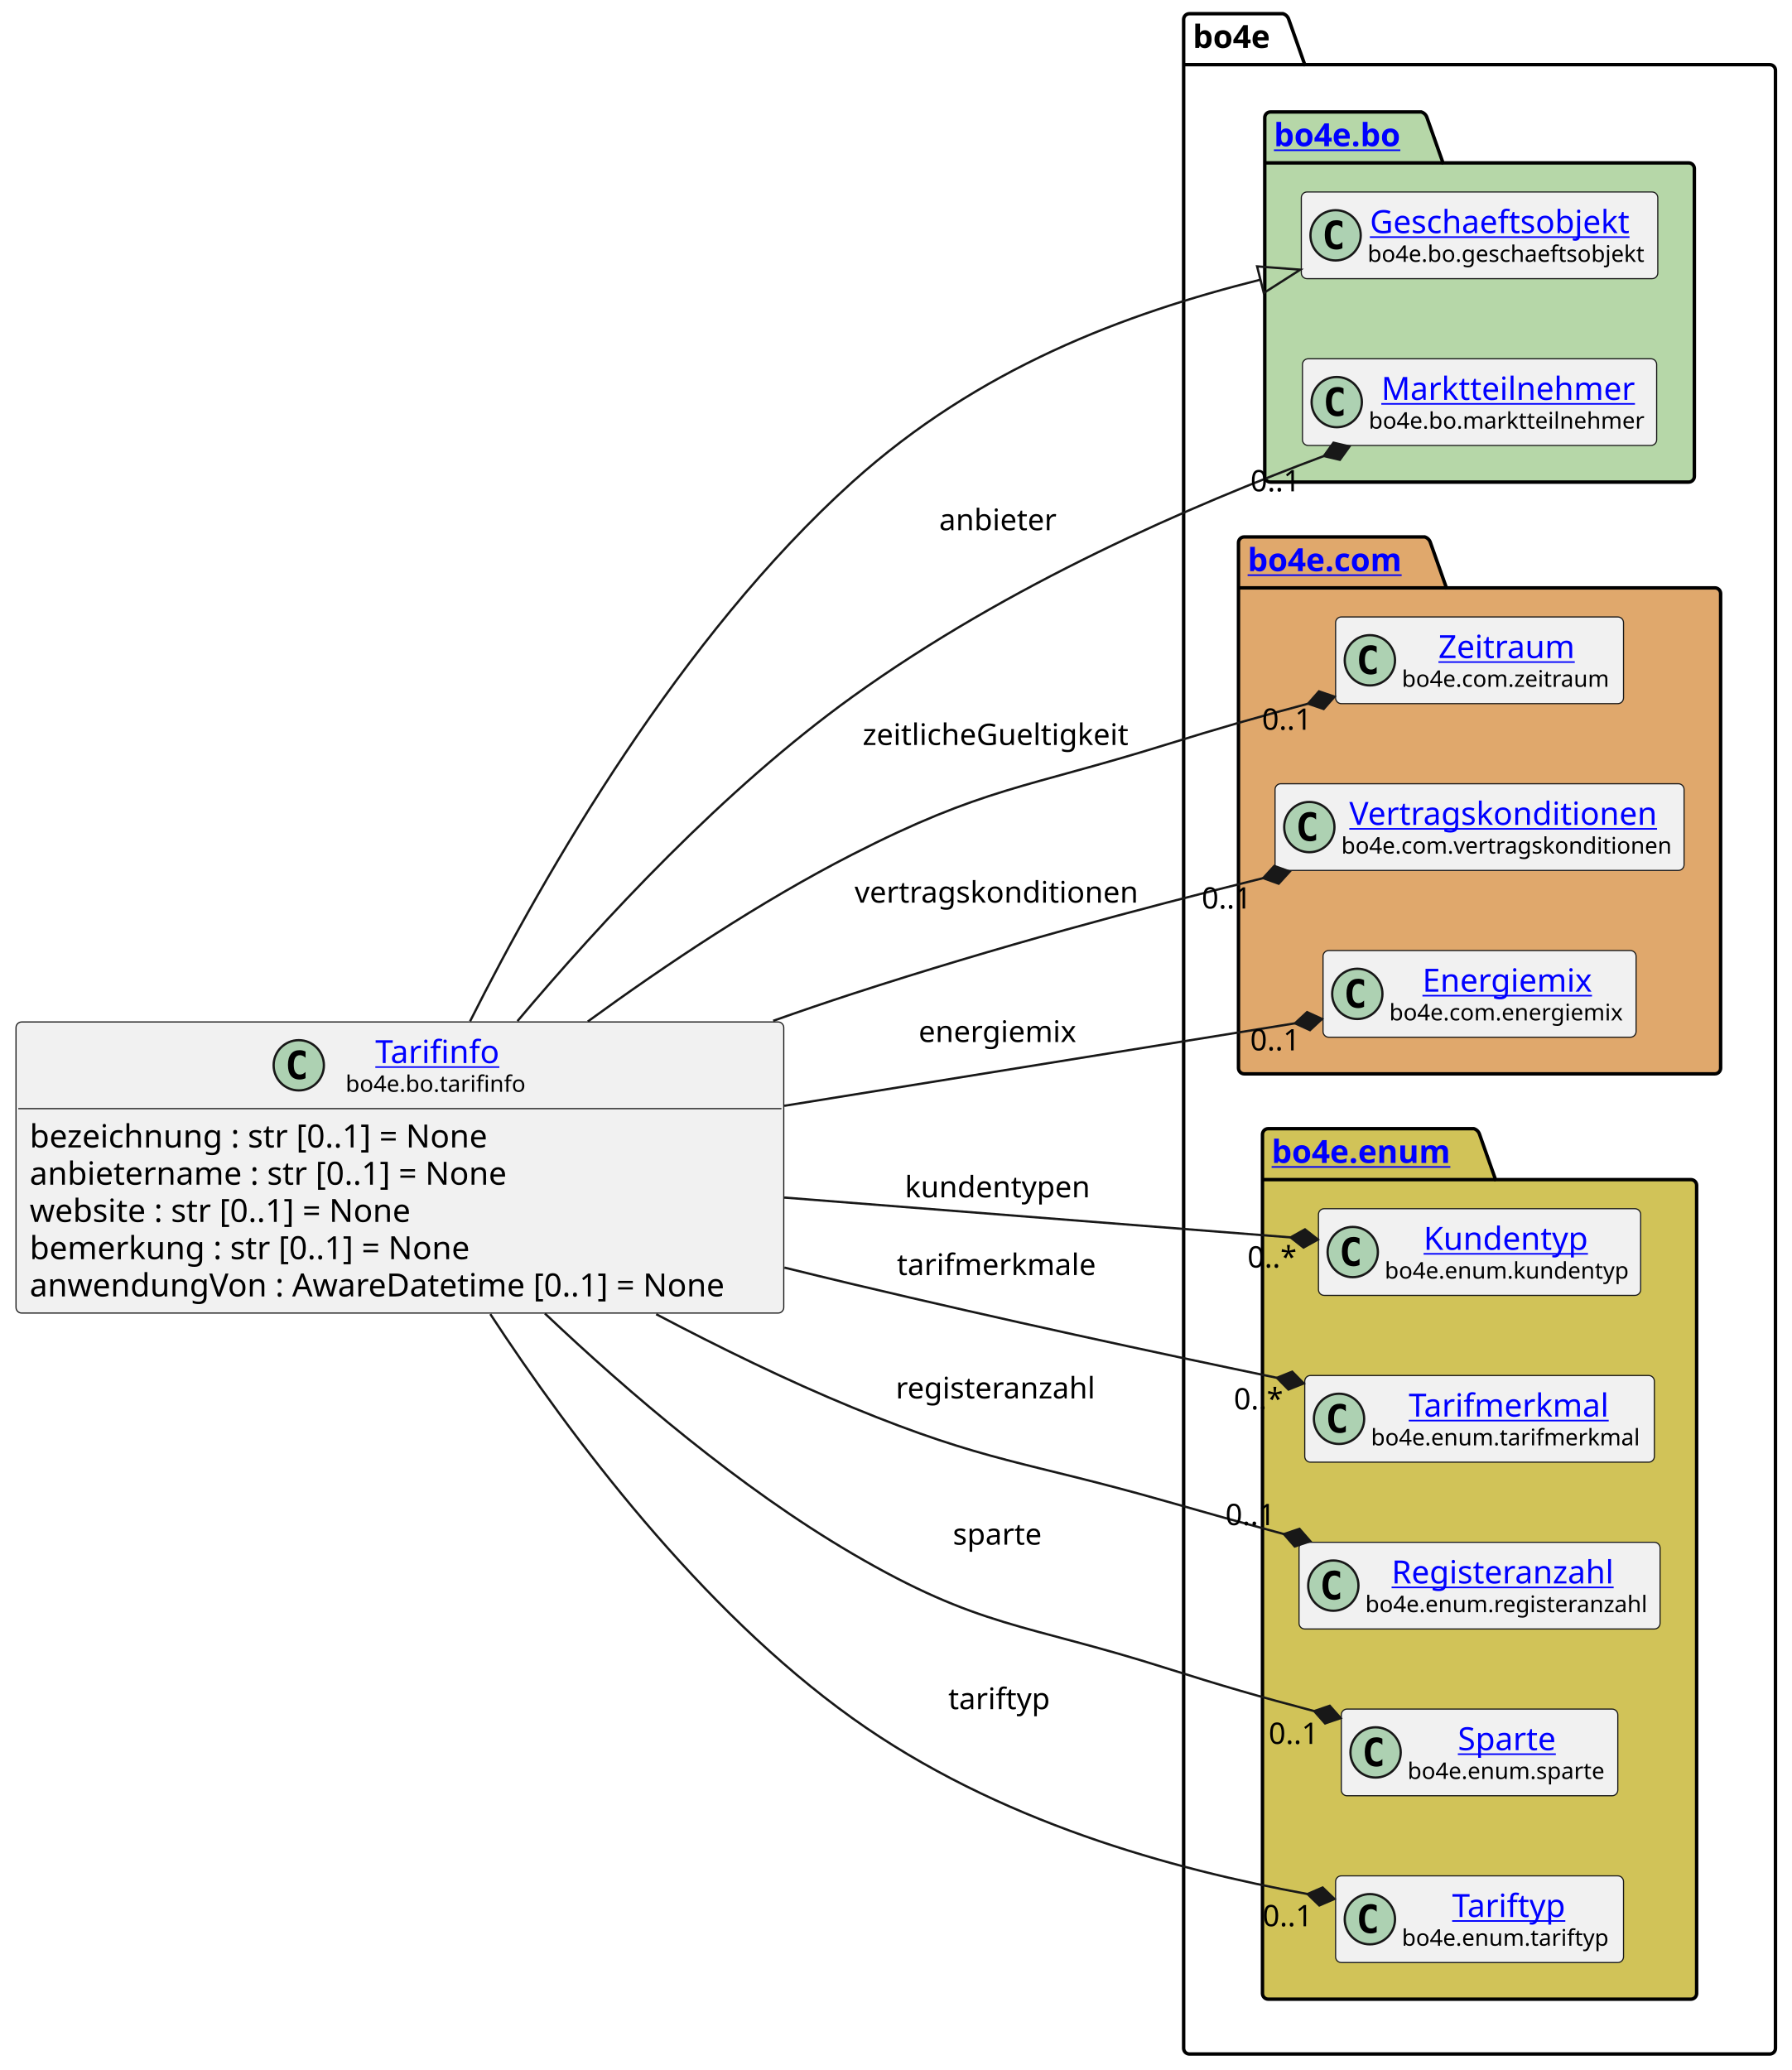
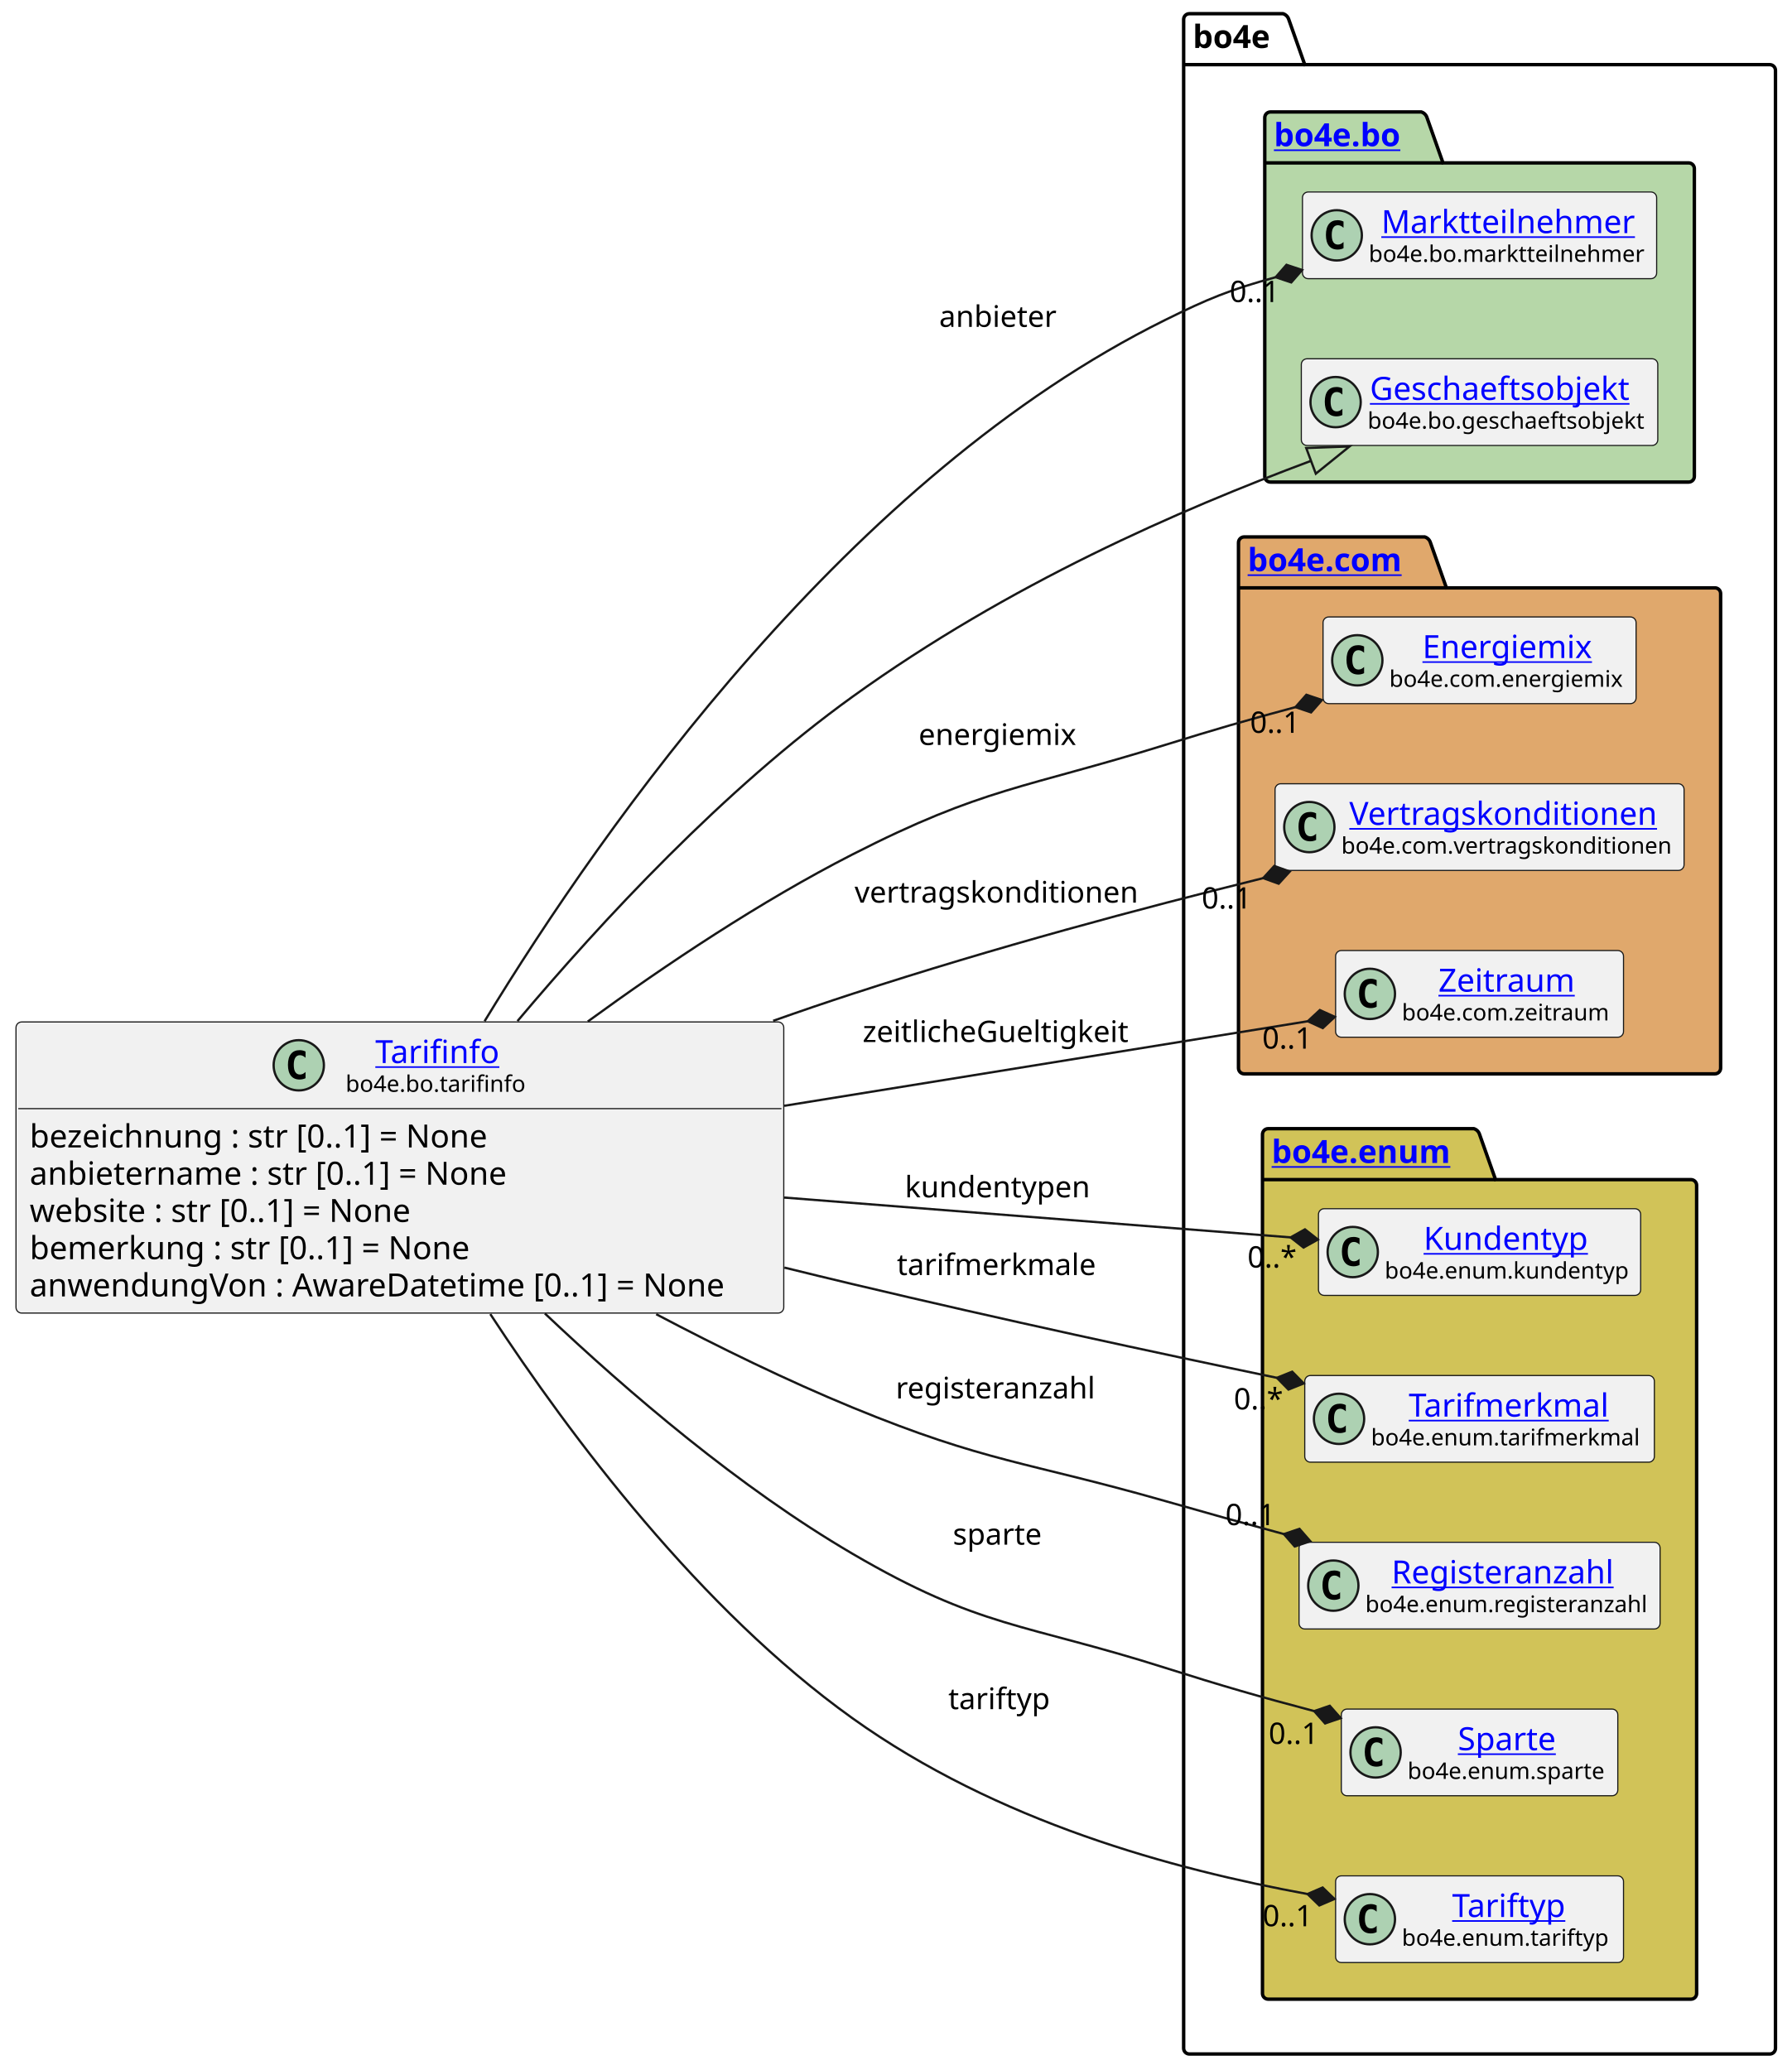
<svg xmlns="http://www.w3.org/2000/svg" xmlns:xlink="http://www.w3.org/1999/xlink" contentStyleType="text/css" height="906px" preserveAspectRatio="none" style="width:784px;height:906px;background:#FFFFFF;" version="1.1" viewBox="0 0 784 906" width="784px" zoomAndPan="magnify">
  <defs />
  <g>
    <g id="cluster_bo4e">
      <path d="M520.5,6 L561.5,6 A3.75,3.75 0 0 1 564,8.5 L571,28.297 L774.5,28.297 A2.5,2.5 0 0 1 777,30.797 L777,896.5 A2.5,2.5 0 0 1 774.5,899 L520.5,899 A2.5,2.5 0 0 1 518,896.5 L518,8.5 A2.5,2.5 0 0 1 520.5,6 " fill="none" style="stroke:#000000;stroke-width:1.5;" />
      <line style="stroke:#000000;stroke-width:1.5;" x1="518" x2="571" y1="28.297" y2="28.297" />
      <text fill="#000000" font-family="sans-serif" font-size="14" font-weight="bold" lengthAdjust="spacing" textLength="40" x="522" y="20.995">bo4e</text>
    </g>
    <g id="cluster_bo">
      <path d="M556,49 L622,49 A3.75,3.75 0 0 1 624.5,51.5 L631.5,71.297 L739,71.297 A2.5,2.5 0 0 1 741.5,73.797 L741.5,208.5 A2.5,2.5 0 0 1 739,211 L556,211 A2.5,2.5 0 0 1 553.5,208.5 L553.5,51.5 A2.5,2.5 0 0 1 556,49 " fill="#B6D7A8" style="stroke:#000000;stroke-width:1.5;" />
      <line style="stroke:#000000;stroke-width:1.5;" x1="553.5" x2="631.5" y1="71.297" y2="71.297" />
      <a href="https://bo4e.github.io/BO4E-python/latest/api/bo4e.bo.html" target="_top" title="https://bo4e.github.io/BO4E-python/latest/api/bo4e.bo.html" xlink:actuate="onRequest" xlink:href="https://bo4e.github.io/BO4E-python/latest/api/bo4e.bo.html" xlink:show="new" xlink:title="https://bo4e.github.io/BO4E-python/latest/api/bo4e.bo.html" xlink:type="simple">
        <text fill="#0000FF" font-family="sans-serif" font-size="14" font-weight="bold" lengthAdjust="spacing" text-decoration="underline" textLength="65" x="557.5" y="63.995">bo4e.bo</text>
      </a>
    </g>
    <g id="cluster_com">
      <path d="M544.5,235 L623.5,235 A3.75,3.75 0 0 1 626,237.5 L633,257.297 L750.5,257.297 A2.5,2.5 0 0 1 753,259.797 L753,467.5 A2.5,2.5 0 0 1 750.5,470 L544.5,470 A2.5,2.5 0 0 1 542,467.5 L542,237.5 A2.5,2.5 0 0 1 544.5,235 " fill="#E0A86C" style="stroke:#000000;stroke-width:1.5;" />
      <line style="stroke:#000000;stroke-width:1.5;" x1="542" x2="633" y1="257.297" y2="257.297" />
      <a href="https://bo4e.github.io/BO4E-python/latest/api/bo4e.com.html" target="_top" title="https://bo4e.github.io/BO4E-python/latest/api/bo4e.com.html" xlink:actuate="onRequest" xlink:href="https://bo4e.github.io/BO4E-python/latest/api/bo4e.com.html" xlink:show="new" xlink:title="https://bo4e.github.io/BO4E-python/latest/api/bo4e.com.html" xlink:type="simple">
        <text fill="#0000FF" font-family="sans-serif" font-size="14" font-weight="bold" lengthAdjust="spacing" text-decoration="underline" textLength="78" x="546" y="249.995">bo4e.com</text>
      </a>
    </g>
    <g id="cluster_enum">
      <path d="M555,494 L645,494 A3.75,3.75 0 0 1 647.5,496.5 L654.5,516.297 L740,516.297 A2.5,2.5 0 0 1 742.5,518.797 L742.5,872.5 A2.5,2.5 0 0 1 740,875 L555,875 A2.5,2.5 0 0 1 552.5,872.5 L552.5,496.5 A2.5,2.5 0 0 1 555,494 " fill="#D1C358" style="stroke:#000000;stroke-width:1.5;" />
      <line style="stroke:#000000;stroke-width:1.5;" x1="552.5" x2="654.5" y1="516.297" y2="516.297" />
      <a href="https://bo4e.github.io/BO4E-python/latest/api/bo4e.enum.html" target="_top" title="https://bo4e.github.io/BO4E-python/latest/api/bo4e.enum.html" xlink:actuate="onRequest" xlink:href="https://bo4e.github.io/BO4E-python/latest/api/bo4e.enum.html" xlink:show="new" xlink:title="https://bo4e.github.io/BO4E-python/latest/api/bo4e.enum.html" xlink:type="simple">
        <text fill="#0000FF" font-family="sans-serif" font-size="14" font-weight="bold" lengthAdjust="spacing" text-decoration="underline" textLength="89" x="556.5" y="508.995">bo4e.enum</text>
      </a>
    </g>
+     <g id="elem_Marktteilnehmer">
+       <rect codeLine="12" fill="#F1F1F1" height="37.938" id="Marktteilnehmer" rx="2.5" ry="2.5" style="stroke:#181818;stroke-width:0.5;" width="155" x="570" y="84.03" />
+       <ellipse cx="585" cy="102.999" fill="#ADD1B2" rx="11" ry="11" style="stroke:#181818;stroke-width:1.0;" />
+       <path d="M587.969,108.639 Q587.391,108.936 586.75,109.077 Q586.109,109.233 585.406,109.233 Q582.906,109.233 581.578,107.593 Q580.266,105.936 580.266,102.811 Q580.266,99.686 581.578,98.03 Q582.906,96.374 585.406,96.374 Q586.109,96.374 586.75,96.53 Q587.406,96.686 587.969,96.983 L587.969,99.702 Q587.344,99.124 586.75,98.858 Q586.156,98.577 585.531,98.577 Q584.188,98.577 583.5,99.655 Q582.812,100.718 582.812,102.811 Q582.812,104.905 583.5,105.983 Q584.188,107.046 585.531,107.046 Q586.156,107.046 586.75,106.78 Q587.344,106.499 587.969,105.921 L587.969,108.639 Z " fill="#000000" />
+       <a href="https://bo4e.github.io/BO4E-python/latest/api/bo4e.bo.html#bo4e.bo.marktteilnehmer.Marktteilnehmer" target="_top" title="https://bo4e.github.io/BO4E-python/latest/api/bo4e.bo.html#bo4e.bo.marktteilnehmer.Marktteilnehmer" xlink:actuate="onRequest" xlink:href="https://bo4e.github.io/BO4E-python/latest/api/bo4e.bo.html#bo4e.bo.marktteilnehmer.Marktteilnehmer" xlink:show="new" xlink:title="https://bo4e.github.io/BO4E-python/latest/api/bo4e.bo.html#bo4e.bo.marktteilnehmer.Marktteilnehmer" xlink:type="simple">
+         <text fill="#0000FF" font-family="sans-serif" font-size="14" lengthAdjust="spacing" text-decoration="underline" textLength="112" x="604.5" y="102.025">Marktteilnehmer</text>
+       </a>
+       <text fill="#000000" font-family="sans-serif" font-size="10" lengthAdjust="spacing" textLength="123" x="599" y="114.609">bo4e.bo.marktteilnehmer</text>
+     </g>
    <g id="elem_Geschaeftsobjekt">
-       <rect codeLine="12" fill="#F1F1F1" height="37.938" id="Geschaeftsobjekt" rx="2.5" ry="2.5" style="stroke:#181818;stroke-width:0.5;" width="156" x="569.5" y="84.03" />
-       <ellipse cx="584.5" cy="102.999" fill="#ADD1B2" rx="11" ry="11" style="stroke:#181818;stroke-width:1.0;" />
-       <path d="M587.469,108.639 Q586.891,108.936 586.25,109.077 Q585.609,109.233 584.906,109.233 Q582.406,109.233 581.078,107.593 Q579.766,105.936 579.766,102.811 Q579.766,99.686 581.078,98.03 Q582.406,96.374 584.906,96.374 Q585.609,96.374 586.25,96.53 Q586.906,96.686 587.469,96.983 L587.469,99.702 Q586.844,99.124 586.25,98.858 Q585.656,98.577 585.031,98.577 Q583.688,98.577 583,99.655 Q582.312,100.718 582.312,102.811 Q582.312,104.905 583,105.983 Q583.688,107.046 585.031,107.046 Q585.656,107.046 586.25,106.78 Q586.844,106.499 587.469,105.921 L587.469,108.639 Z " fill="#000000" />
+       <rect codeLine="13" fill="#F1F1F1" height="37.938" id="Geschaeftsobjekt" rx="2.5" ry="2.5" style="stroke:#181818;stroke-width:0.5;" width="156" x="569.5" y="157.03" />
+       <ellipse cx="584.5" cy="175.999" fill="#ADD1B2" rx="11" ry="11" style="stroke:#181818;stroke-width:1.0;" />
+       <path d="M587.469,181.639 Q586.891,181.936 586.25,182.077 Q585.609,182.233 584.906,182.233 Q582.406,182.233 581.078,180.593 Q579.766,178.936 579.766,175.811 Q579.766,172.686 581.078,171.03 Q582.406,169.374 584.906,169.374 Q585.609,169.374 586.25,169.53 Q586.906,169.686 587.469,169.983 L587.469,172.702 Q586.844,172.124 586.25,171.858 Q585.656,171.577 585.031,171.577 Q583.688,171.577 583,172.655 Q582.312,173.718 582.312,175.811 Q582.312,177.905 583,178.983 Q583.688,180.046 585.031,180.046 Q585.656,180.046 586.25,179.78 Q586.844,179.499 587.469,178.921 L587.469,181.639 Z " fill="#000000" />
      <a href="https://bo4e.github.io/BO4E-python/latest/api/bo4e.bo.html#bo4e.bo.geschaeftsobjekt.Geschaeftsobjekt" target="_top" title="https://bo4e.github.io/BO4E-python/latest/api/bo4e.bo.html#bo4e.bo.geschaeftsobjekt.Geschaeftsobjekt" xlink:actuate="onRequest" xlink:href="https://bo4e.github.io/BO4E-python/latest/api/bo4e.bo.html#bo4e.bo.geschaeftsobjekt.Geschaeftsobjekt" xlink:show="new" xlink:title="https://bo4e.github.io/BO4E-python/latest/api/bo4e.bo.html#bo4e.bo.geschaeftsobjekt.Geschaeftsobjekt" xlink:type="simple">
-         <text fill="#0000FF" font-family="sans-serif" font-size="14" lengthAdjust="spacing" text-decoration="underline" textLength="122" x="599.5" y="102.025">Geschaeftsobjekt</text>
+         <text fill="#0000FF" font-family="sans-serif" font-size="14" lengthAdjust="spacing" text-decoration="underline" textLength="122" x="599.5" y="175.025">Geschaeftsobjekt</text>
      </a>
-       <text fill="#000000" font-family="sans-serif" font-size="10" lengthAdjust="spacing" textLength="124" x="598.5" y="114.609">bo4e.bo.geschaeftsobjekt</text>
+       <text fill="#000000" font-family="sans-serif" font-size="10" lengthAdjust="spacing" textLength="124" x="598.5" y="187.609">bo4e.bo.geschaeftsobjekt</text>
    </g>
-     <g id="elem_Marktteilnehmer">
-       <rect codeLine="13" fill="#F1F1F1" height="37.938" id="Marktteilnehmer" rx="2.5" ry="2.5" style="stroke:#181818;stroke-width:0.5;" width="155" x="570" y="157.03" />
-       <ellipse cx="585" cy="175.999" fill="#ADD1B2" rx="11" ry="11" style="stroke:#181818;stroke-width:1.0;" />
-       <path d="M587.969,181.639 Q587.391,181.936 586.75,182.077 Q586.109,182.233 585.406,182.233 Q582.906,182.233 581.578,180.593 Q580.266,178.936 580.266,175.811 Q580.266,172.686 581.578,171.03 Q582.906,169.374 585.406,169.374 Q586.109,169.374 586.75,169.53 Q587.406,169.686 587.969,169.983 L587.969,172.702 Q587.344,172.124 586.75,171.858 Q586.156,171.577 585.531,171.577 Q584.188,171.577 583.5,172.655 Q582.812,173.718 582.812,175.811 Q582.812,177.905 583.5,178.983 Q584.188,180.046 585.531,180.046 Q586.156,180.046 586.75,179.78 Q587.344,179.499 587.969,178.921 L587.969,181.639 Z " fill="#000000" />
-       <a href="https://bo4e.github.io/BO4E-python/latest/api/bo4e.bo.html#bo4e.bo.marktteilnehmer.Marktteilnehmer" target="_top" title="https://bo4e.github.io/BO4E-python/latest/api/bo4e.bo.html#bo4e.bo.marktteilnehmer.Marktteilnehmer" xlink:actuate="onRequest" xlink:href="https://bo4e.github.io/BO4E-python/latest/api/bo4e.bo.html#bo4e.bo.marktteilnehmer.Marktteilnehmer" xlink:show="new" xlink:title="https://bo4e.github.io/BO4E-python/latest/api/bo4e.bo.html#bo4e.bo.marktteilnehmer.Marktteilnehmer" xlink:type="simple">
-         <text fill="#0000FF" font-family="sans-serif" font-size="14" lengthAdjust="spacing" text-decoration="underline" textLength="112" x="604.5" y="175.025">Marktteilnehmer</text>
+     <g id="elem_Energiemix">
+       <rect codeLine="16" fill="#F1F1F1" height="37.938" id="Energiemix" rx="2.5" ry="2.5" style="stroke:#181818;stroke-width:0.5;" width="137" x="579" y="270.03" />
+       <ellipse cx="594" cy="288.999" fill="#ADD1B2" rx="11" ry="11" style="stroke:#181818;stroke-width:1.0;" />
+       <path d="M596.969,294.639 Q596.391,294.936 595.75,295.077 Q595.109,295.233 594.406,295.233 Q591.906,295.233 590.578,293.592 Q589.266,291.936 589.266,288.811 Q589.266,285.686 590.578,284.03 Q591.906,282.374 594.406,282.374 Q595.109,282.374 595.75,282.53 Q596.406,282.686 596.969,282.983 L596.969,285.702 Q596.344,285.124 595.75,284.858 Q595.156,284.577 594.531,284.577 Q593.188,284.577 592.5,285.655 Q591.812,286.717 591.812,288.811 Q591.812,290.905 592.5,291.983 Q593.188,293.046 594.531,293.046 Q595.156,293.046 595.75,292.78 Q596.344,292.499 596.969,291.921 L596.969,294.639 Z " fill="#000000" />
+       <a href="https://bo4e.github.io/BO4E-python/latest/api/bo4e.com.html#bo4e.com.energiemix.Energiemix" target="_top" title="https://bo4e.github.io/BO4E-python/latest/api/bo4e.com.html#bo4e.com.energiemix.Energiemix" xlink:actuate="onRequest" xlink:href="https://bo4e.github.io/BO4E-python/latest/api/bo4e.com.html#bo4e.com.energiemix.Energiemix" xlink:show="new" xlink:title="https://bo4e.github.io/BO4E-python/latest/api/bo4e.com.html#bo4e.com.energiemix.Energiemix" xlink:type="simple">
+         <text fill="#0000FF" font-family="sans-serif" font-size="14" lengthAdjust="spacing" text-decoration="underline" textLength="76" x="622.5" y="288.025">Energiemix</text>
      </a>
-       <text fill="#000000" font-family="sans-serif" font-size="10" lengthAdjust="spacing" textLength="123" x="599" y="187.609">bo4e.bo.marktteilnehmer</text>
-     </g>
-     <g id="elem_Zeitraum">
-       <rect codeLine="16" fill="#F1F1F1" height="37.938" id="Zeitraum" rx="2.5" ry="2.5" style="stroke:#181818;stroke-width:0.5;" width="126" x="584.5" y="270.03" />
-       <ellipse cx="599.5" cy="288.999" fill="#ADD1B2" rx="11" ry="11" style="stroke:#181818;stroke-width:1.0;" />
-       <path d="M602.469,294.639 Q601.891,294.936 601.25,295.077 Q600.609,295.233 599.906,295.233 Q597.406,295.233 596.078,293.592 Q594.766,291.936 594.766,288.811 Q594.766,285.686 596.078,284.03 Q597.406,282.374 599.906,282.374 Q600.609,282.374 601.25,282.53 Q601.906,282.686 602.469,282.983 L602.469,285.702 Q601.844,285.124 601.25,284.858 Q600.656,284.577 600.031,284.577 Q598.688,284.577 598,285.655 Q597.312,286.717 597.312,288.811 Q597.312,290.905 598,291.983 Q598.688,293.046 600.031,293.046 Q600.656,293.046 601.25,292.78 Q601.844,292.499 602.469,291.921 L602.469,294.639 Z " fill="#000000" />
-       <a href="https://bo4e.github.io/BO4E-python/latest/api/bo4e.com.html#bo4e.com.zeitraum.Zeitraum" target="_top" title="https://bo4e.github.io/BO4E-python/latest/api/bo4e.com.html#bo4e.com.zeitraum.Zeitraum" xlink:actuate="onRequest" xlink:href="https://bo4e.github.io/BO4E-python/latest/api/bo4e.com.html#bo4e.com.zeitraum.Zeitraum" xlink:show="new" xlink:title="https://bo4e.github.io/BO4E-python/latest/api/bo4e.com.html#bo4e.com.zeitraum.Zeitraum" xlink:type="simple">
-         <text fill="#0000FF" font-family="sans-serif" font-size="14" lengthAdjust="spacing" text-decoration="underline" textLength="62" x="629.5" y="288.025">Zeitraum</text>
-       </a>
-       <text fill="#000000" font-family="sans-serif" font-size="10" lengthAdjust="spacing" textLength="94" x="613.5" y="300.609">bo4e.com.zeitraum</text>
+       <text fill="#000000" font-family="sans-serif" font-size="10" lengthAdjust="spacing" textLength="105" x="608" y="300.609">bo4e.com.energiemix</text>
    </g>
    <g id="elem_Vertragskonditionen">
      <rect codeLine="17" fill="#F1F1F1" height="37.938" id="Vertragskonditionen" rx="2.5" ry="2.5" style="stroke:#181818;stroke-width:0.5;" width="179" x="558" y="343.03" />
      <ellipse cx="573" cy="361.999" fill="#ADD1B2" rx="11" ry="11" style="stroke:#181818;stroke-width:1.0;" />
      <path d="M575.969,367.639 Q575.391,367.936 574.75,368.077 Q574.109,368.233 573.406,368.233 Q570.906,368.233 569.578,366.592 Q568.266,364.936 568.266,361.811 Q568.266,358.686 569.578,357.03 Q570.906,355.374 573.406,355.374 Q574.109,355.374 574.75,355.53 Q575.406,355.686 575.969,355.983 L575.969,358.702 Q575.344,358.124 574.75,357.858 Q574.156,357.577 573.531,357.577 Q572.188,357.577 571.5,358.655 Q570.812,359.717 570.812,361.811 Q570.812,363.905 571.5,364.983 Q572.188,366.046 573.531,366.046 Q574.156,366.046 574.75,365.78 Q575.344,365.499 575.969,364.921 L575.969,367.639 Z " fill="#000000" />
      <a href="https://bo4e.github.io/BO4E-python/latest/api/bo4e.com.html#bo4e.com.vertragskonditionen.Vertragskonditionen" target="_top" title="https://bo4e.github.io/BO4E-python/latest/api/bo4e.com.html#bo4e.com.vertragskonditionen.Vertragskonditionen" xlink:actuate="onRequest" xlink:href="https://bo4e.github.io/BO4E-python/latest/api/bo4e.com.html#bo4e.com.vertragskonditionen.Vertragskonditionen" xlink:show="new" xlink:title="https://bo4e.github.io/BO4E-python/latest/api/bo4e.com.html#bo4e.com.vertragskonditionen.Vertragskonditionen" xlink:type="simple">
        <text fill="#0000FF" font-family="sans-serif" font-size="14" lengthAdjust="spacing" text-decoration="underline" textLength="140" x="590.5" y="361.025">Vertragskonditionen</text>
      </a>
      <text fill="#000000" font-family="sans-serif" font-size="10" lengthAdjust="spacing" textLength="147" x="587" y="373.609">bo4e.com.vertragskonditionen</text>
    </g>
-     <g id="elem_Energiemix">
-       <rect codeLine="18" fill="#F1F1F1" height="37.938" id="Energiemix" rx="2.5" ry="2.5" style="stroke:#181818;stroke-width:0.5;" width="137" x="579" y="416.03" />
-       <ellipse cx="594" cy="434.999" fill="#ADD1B2" rx="11" ry="11" style="stroke:#181818;stroke-width:1.0;" />
-       <path d="M596.969,440.639 Q596.391,440.936 595.75,441.077 Q595.109,441.233 594.406,441.233 Q591.906,441.233 590.578,439.592 Q589.266,437.936 589.266,434.811 Q589.266,431.686 590.578,430.03 Q591.906,428.374 594.406,428.374 Q595.109,428.374 595.75,428.53 Q596.406,428.686 596.969,428.983 L596.969,431.702 Q596.344,431.124 595.75,430.858 Q595.156,430.577 594.531,430.577 Q593.188,430.577 592.5,431.655 Q591.812,432.717 591.812,434.811 Q591.812,436.905 592.5,437.983 Q593.188,439.046 594.531,439.046 Q595.156,439.046 595.75,438.78 Q596.344,438.499 596.969,437.921 L596.969,440.639 Z " fill="#000000" />
-       <a href="https://bo4e.github.io/BO4E-python/latest/api/bo4e.com.html#bo4e.com.energiemix.Energiemix" target="_top" title="https://bo4e.github.io/BO4E-python/latest/api/bo4e.com.html#bo4e.com.energiemix.Energiemix" xlink:actuate="onRequest" xlink:href="https://bo4e.github.io/BO4E-python/latest/api/bo4e.com.html#bo4e.com.energiemix.Energiemix" xlink:show="new" xlink:title="https://bo4e.github.io/BO4E-python/latest/api/bo4e.com.html#bo4e.com.energiemix.Energiemix" xlink:type="simple">
-         <text fill="#0000FF" font-family="sans-serif" font-size="14" lengthAdjust="spacing" text-decoration="underline" textLength="76" x="622.5" y="434.025">Energiemix</text>
+     <g id="elem_Zeitraum">
+       <rect codeLine="18" fill="#F1F1F1" height="37.938" id="Zeitraum" rx="2.5" ry="2.5" style="stroke:#181818;stroke-width:0.5;" width="126" x="584.5" y="416.03" />
+       <ellipse cx="599.5" cy="434.999" fill="#ADD1B2" rx="11" ry="11" style="stroke:#181818;stroke-width:1.0;" />
+       <path d="M602.469,440.639 Q601.891,440.936 601.25,441.077 Q600.609,441.233 599.906,441.233 Q597.406,441.233 596.078,439.592 Q594.766,437.936 594.766,434.811 Q594.766,431.686 596.078,430.03 Q597.406,428.374 599.906,428.374 Q600.609,428.374 601.25,428.53 Q601.906,428.686 602.469,428.983 L602.469,431.702 Q601.844,431.124 601.25,430.858 Q600.656,430.577 600.031,430.577 Q598.688,430.577 598,431.655 Q597.312,432.717 597.312,434.811 Q597.312,436.905 598,437.983 Q598.688,439.046 600.031,439.046 Q600.656,439.046 601.25,438.78 Q601.844,438.499 602.469,437.921 L602.469,440.639 Z " fill="#000000" />
+       <a href="https://bo4e.github.io/BO4E-python/latest/api/bo4e.com.html#bo4e.com.zeitraum.Zeitraum" target="_top" title="https://bo4e.github.io/BO4E-python/latest/api/bo4e.com.html#bo4e.com.zeitraum.Zeitraum" xlink:actuate="onRequest" xlink:href="https://bo4e.github.io/BO4E-python/latest/api/bo4e.com.html#bo4e.com.zeitraum.Zeitraum" xlink:show="new" xlink:title="https://bo4e.github.io/BO4E-python/latest/api/bo4e.com.html#bo4e.com.zeitraum.Zeitraum" xlink:type="simple">
+         <text fill="#0000FF" font-family="sans-serif" font-size="14" lengthAdjust="spacing" text-decoration="underline" textLength="62" x="629.5" y="434.025">Zeitraum</text>
      </a>
-       <text fill="#000000" font-family="sans-serif" font-size="10" lengthAdjust="spacing" textLength="105" x="608" y="446.609">bo4e.com.energiemix</text>
+       <text fill="#000000" font-family="sans-serif" font-size="10" lengthAdjust="spacing" textLength="94" x="613.5" y="446.609">bo4e.com.zeitraum</text>
    </g>
    <g id="elem_Kundentyp">
      <rect codeLine="21" fill="#F1F1F1" height="37.938" id="Kundentyp" rx="2.5" ry="2.5" style="stroke:#181818;stroke-width:0.5;" width="141" x="577" y="529.03" />
      <ellipse cx="592" cy="547.999" fill="#ADD1B2" rx="11" ry="11" style="stroke:#181818;stroke-width:1.0;" />
      <path d="M594.969,553.639 Q594.391,553.936 593.75,554.077 Q593.109,554.233 592.406,554.233 Q589.906,554.233 588.578,552.592 Q587.266,550.936 587.266,547.811 Q587.266,544.686 588.578,543.03 Q589.906,541.374 592.406,541.374 Q593.109,541.374 593.75,541.53 Q594.406,541.686 594.969,541.983 L594.969,544.702 Q594.344,544.124 593.75,543.858 Q593.156,543.577 592.531,543.577 Q591.188,543.577 590.5,544.655 Q589.812,545.717 589.812,547.811 Q589.812,549.905 590.5,550.983 Q591.188,552.046 592.531,552.046 Q593.156,552.046 593.75,551.78 Q594.344,551.499 594.969,550.921 L594.969,553.639 Z " fill="#000000" />
      <a href="https://bo4e.github.io/BO4E-python/latest/api/bo4e.enum.html#bo4e.enum.kundentyp.Kundentyp" target="_top" title="https://bo4e.github.io/BO4E-python/latest/api/bo4e.enum.html#bo4e.enum.kundentyp.Kundentyp" xlink:actuate="onRequest" xlink:href="https://bo4e.github.io/BO4E-python/latest/api/bo4e.enum.html#bo4e.enum.kundentyp.Kundentyp" xlink:show="new" xlink:title="https://bo4e.github.io/BO4E-python/latest/api/bo4e.enum.html#bo4e.enum.kundentyp.Kundentyp" xlink:type="simple">
        <text fill="#0000FF" font-family="sans-serif" font-size="14" lengthAdjust="spacing" text-decoration="underline" textLength="75" x="623" y="547.025">Kundentyp</text>
      </a>
      <text fill="#000000" font-family="sans-serif" font-size="10" lengthAdjust="spacing" textLength="109" x="606" y="559.609">bo4e.enum.kundentyp</text>
    </g>
    <g id="elem_Tarifmerkmal">
      <rect codeLine="22" fill="#F1F1F1" height="37.938" id="Tarifmerkmal" rx="2.5" ry="2.5" style="stroke:#181818;stroke-width:0.5;" width="153" x="571" y="602.03" />
      <ellipse cx="586" cy="620.999" fill="#ADD1B2" rx="11" ry="11" style="stroke:#181818;stroke-width:1.0;" />
      <path d="M588.969,626.639 Q588.391,626.936 587.75,627.077 Q587.109,627.233 586.406,627.233 Q583.906,627.233 582.578,625.592 Q581.266,623.936 581.266,620.811 Q581.266,617.686 582.578,616.03 Q583.906,614.374 586.406,614.374 Q587.109,614.374 587.75,614.53 Q588.406,614.686 588.969,614.983 L588.969,617.702 Q588.344,617.124 587.75,616.858 Q587.156,616.577 586.531,616.577 Q585.188,616.577 584.5,617.655 Q583.812,618.717 583.812,620.811 Q583.812,622.905 584.5,623.983 Q585.188,625.046 586.531,625.046 Q587.156,625.046 587.75,624.78 Q588.344,624.499 588.969,623.921 L588.969,626.639 Z " fill="#000000" />
      <a href="https://bo4e.github.io/BO4E-python/latest/api/bo4e.enum.html#bo4e.enum.tarifmerkmal.Tarifmerkmal" target="_top" title="https://bo4e.github.io/BO4E-python/latest/api/bo4e.enum.html#bo4e.enum.tarifmerkmal.Tarifmerkmal" xlink:actuate="onRequest" xlink:href="https://bo4e.github.io/BO4E-python/latest/api/bo4e.enum.html#bo4e.enum.tarifmerkmal.Tarifmerkmal" xlink:show="new" xlink:title="https://bo4e.github.io/BO4E-python/latest/api/bo4e.enum.html#bo4e.enum.tarifmerkmal.Tarifmerkmal" xlink:type="simple">
        <text fill="#0000FF" font-family="sans-serif" font-size="14" lengthAdjust="spacing" text-decoration="underline" textLength="88" x="616.5" y="620.025">Tarifmerkmal</text>
      </a>
      <text fill="#000000" font-family="sans-serif" font-size="10" lengthAdjust="spacing" textLength="121" x="600" y="632.609">bo4e.enum.tarifmerkmal</text>
    </g>
    <g id="elem_Registeranzahl">
      <rect codeLine="23" fill="#F1F1F1" height="37.938" id="Registeranzahl" rx="2.5" ry="2.5" style="stroke:#181818;stroke-width:0.5;" width="158" x="568.5" y="675.03" />
      <ellipse cx="583.5" cy="693.999" fill="#ADD1B2" rx="11" ry="11" style="stroke:#181818;stroke-width:1.0;" />
      <path d="M586.469,699.639 Q585.891,699.936 585.25,700.077 Q584.609,700.233 583.906,700.233 Q581.406,700.233 580.078,698.592 Q578.766,696.936 578.766,693.811 Q578.766,690.686 580.078,689.03 Q581.406,687.374 583.906,687.374 Q584.609,687.374 585.25,687.53 Q585.906,687.686 586.469,687.983 L586.469,690.702 Q585.844,690.124 585.25,689.858 Q584.656,689.577 584.031,689.577 Q582.688,689.577 582,690.655 Q581.312,691.717 581.312,693.811 Q581.312,695.905 582,696.983 Q582.688,698.046 584.031,698.046 Q584.656,698.046 585.25,697.78 Q585.844,697.499 586.469,696.921 L586.469,699.639 Z " fill="#000000" />
      <a href="https://bo4e.github.io/BO4E-python/latest/api/bo4e.enum.html#bo4e.enum.registeranzahl.Registeranzahl" target="_top" title="https://bo4e.github.io/BO4E-python/latest/api/bo4e.enum.html#bo4e.enum.registeranzahl.Registeranzahl" xlink:actuate="onRequest" xlink:href="https://bo4e.github.io/BO4E-python/latest/api/bo4e.enum.html#bo4e.enum.registeranzahl.Registeranzahl" xlink:show="new" xlink:title="https://bo4e.github.io/BO4E-python/latest/api/bo4e.enum.html#bo4e.enum.registeranzahl.Registeranzahl" xlink:type="simple">
        <text fill="#0000FF" font-family="sans-serif" font-size="14" lengthAdjust="spacing" text-decoration="underline" textLength="103" x="609" y="693.025">Registeranzahl</text>
      </a>
      <text fill="#000000" font-family="sans-serif" font-size="10" lengthAdjust="spacing" textLength="126" x="597.5" y="705.609">bo4e.enum.registeranzahl</text>
    </g>
    <g id="elem_Sparte">
      <rect codeLine="24" fill="#F1F1F1" height="37.938" id="Sparte" rx="2.5" ry="2.5" style="stroke:#181818;stroke-width:0.5;" width="121" x="587" y="748.03" />
      <ellipse cx="602" cy="766.999" fill="#ADD1B2" rx="11" ry="11" style="stroke:#181818;stroke-width:1.0;" />
      <path d="M604.969,772.639 Q604.391,772.936 603.75,773.077 Q603.109,773.233 602.406,773.233 Q599.906,773.233 598.578,771.592 Q597.266,769.936 597.266,766.811 Q597.266,763.686 598.578,762.03 Q599.906,760.374 602.406,760.374 Q603.109,760.374 603.75,760.53 Q604.406,760.686 604.969,760.983 L604.969,763.702 Q604.344,763.124 603.75,762.858 Q603.156,762.577 602.531,762.577 Q601.188,762.577 600.5,763.655 Q599.812,764.717 599.812,766.811 Q599.812,768.905 600.5,769.983 Q601.188,771.046 602.531,771.046 Q603.156,771.046 603.75,770.78 Q604.344,770.499 604.969,769.921 L604.969,772.639 Z " fill="#000000" />
      <a href="https://bo4e.github.io/BO4E-python/latest/api/bo4e.enum.html#bo4e.enum.sparte.Sparte" target="_top" title="https://bo4e.github.io/BO4E-python/latest/api/bo4e.enum.html#bo4e.enum.sparte.Sparte" xlink:actuate="onRequest" xlink:href="https://bo4e.github.io/BO4E-python/latest/api/bo4e.enum.html#bo4e.enum.sparte.Sparte" xlink:show="new" xlink:title="https://bo4e.github.io/BO4E-python/latest/api/bo4e.enum.html#bo4e.enum.sparte.Sparte" xlink:type="simple">
        <text fill="#0000FF" font-family="sans-serif" font-size="14" lengthAdjust="spacing" text-decoration="underline" textLength="45" x="638" y="766.025">Sparte</text>
      </a>
      <text fill="#000000" font-family="sans-serif" font-size="10" lengthAdjust="spacing" textLength="89" x="616" y="778.609">bo4e.enum.sparte</text>
    </g>
    <g id="elem_Tariftyp">
      <rect codeLine="25" fill="#F1F1F1" height="37.938" id="Tariftyp" rx="2.5" ry="2.5" style="stroke:#181818;stroke-width:0.5;" width="126" x="584.5" y="821.03" />
      <ellipse cx="599.5" cy="839.999" fill="#ADD1B2" rx="11" ry="11" style="stroke:#181818;stroke-width:1.0;" />
      <path d="M602.469,845.639 Q601.891,845.936 601.25,846.077 Q600.609,846.233 599.906,846.233 Q597.406,846.233 596.078,844.592 Q594.766,842.936 594.766,839.811 Q594.766,836.686 596.078,835.03 Q597.406,833.374 599.906,833.374 Q600.609,833.374 601.25,833.53 Q601.906,833.686 602.469,833.983 L602.469,836.702 Q601.844,836.124 601.25,835.858 Q600.656,835.577 600.031,835.577 Q598.688,835.577 598,836.655 Q597.312,837.717 597.312,839.811 Q597.312,841.905 598,842.983 Q598.688,844.046 600.031,844.046 Q600.656,844.046 601.25,843.78 Q601.844,843.499 602.469,842.921 L602.469,845.639 Z " fill="#000000" />
      <a href="https://bo4e.github.io/BO4E-python/latest/api/bo4e.enum.html#bo4e.enum.tariftyp.Tariftyp" target="_top" title="https://bo4e.github.io/BO4E-python/latest/api/bo4e.enum.html#bo4e.enum.tariftyp.Tariftyp" xlink:actuate="onRequest" xlink:href="https://bo4e.github.io/BO4E-python/latest/api/bo4e.enum.html#bo4e.enum.tariftyp.Tariftyp" xlink:show="new" xlink:title="https://bo4e.github.io/BO4E-python/latest/api/bo4e.enum.html#bo4e.enum.tariftyp.Tariftyp" xlink:type="simple">
        <text fill="#0000FF" font-family="sans-serif" font-size="14" lengthAdjust="spacing" text-decoration="underline" textLength="50" x="635.5" y="839.025">Tariftyp</text>
      </a>
      <text fill="#000000" font-family="sans-serif" font-size="10" lengthAdjust="spacing" textLength="94" x="613.5" y="851.609">bo4e.enum.tariftyp</text>
    </g>
    <g id="elem_Tarifinfo">
      <rect codeLine="3" fill="#F1F1F1" height="127.422" id="Tarifinfo" rx="2.5" ry="2.5" style="stroke:#181818;stroke-width:0.5;" width="336" x="7" y="447.29" />
      <ellipse cx="130.75" cy="466.259" fill="#ADD1B2" rx="11" ry="11" style="stroke:#181818;stroke-width:1.0;" />
      <path d="M133.719,471.899 Q133.141,472.196 132.5,472.337 Q131.859,472.493 131.156,472.493 Q128.656,472.493 127.328,470.853 Q126.016,469.196 126.016,466.071 Q126.016,462.946 127.328,461.29 Q128.656,459.634 131.156,459.634 Q131.859,459.634 132.5,459.79 Q133.156,459.946 133.719,460.243 L133.719,462.962 Q133.094,462.384 132.5,462.118 Q131.906,461.837 131.281,461.837 Q129.938,461.837 129.25,462.915 Q128.562,463.978 128.562,466.071 Q128.562,468.165 129.25,469.243 Q129.938,470.306 131.281,470.306 Q131.906,470.306 132.5,470.04 Q133.094,469.759 133.719,469.181 L133.719,471.899 Z " fill="#000000" />
      <a href="https://bo4e.github.io/BO4E-python/latest/api/bo4e.bo.html#bo4e.bo.tarifinfo.Tarifinfo" target="_top" title="https://bo4e.github.io/BO4E-python/latest/api/bo4e.bo.html#bo4e.bo.tarifinfo.Tarifinfo" xlink:actuate="onRequest" xlink:href="https://bo4e.github.io/BO4E-python/latest/api/bo4e.bo.html#bo4e.bo.tarifinfo.Tarifinfo" xlink:show="new" xlink:title="https://bo4e.github.io/BO4E-python/latest/api/bo4e.bo.html#bo4e.bo.tarifinfo.Tarifinfo" xlink:type="simple">
        <text fill="#0000FF" font-family="sans-serif" font-size="14" lengthAdjust="spacing" text-decoration="underline" textLength="54" x="164.25" y="465.285">Tarifinfo</text>
      </a>
      <text fill="#000000" font-family="sans-serif" font-size="10" lengthAdjust="spacing" textLength="80" x="151.25" y="477.869">bo4e.bo.tarifinfo</text>
      <line style="stroke:#181818;stroke-width:0.5;" x1="8" x2="342" y1="485.228" y2="485.228" />
      <text fill="#000000" font-family="sans-serif" font-size="14" lengthAdjust="spacing" textLength="219" x="13" y="502.223">bezeichnung : str [0..1] = None</text>
      <text fill="#000000" font-family="sans-serif" font-size="14" lengthAdjust="spacing" textLength="224" x="13" y="518.519">anbietername : str [0..1] = None</text>
      <text fill="#000000" font-family="sans-serif" font-size="14" lengthAdjust="spacing" textLength="182" x="13" y="534.816">website : str [0..1] = None</text>
      <text fill="#000000" font-family="sans-serif" font-size="14" lengthAdjust="spacing" textLength="208" x="13" y="551.113">bemerkung : str [0..1] = None</text>
      <text fill="#000000" font-family="sans-serif" font-size="14" lengthAdjust="spacing" textLength="324" x="13" y="567.41">anwendungVon : AwareDatetime [0..1] = None</text>
    </g>
    <g id="link_Tarifinfo_Geschaeftsobjekt">
-       <path codeLine="28" d="M205.71,447.01 C238.89,381.1 297.93,278.71 373,211 C428.34,161.08 492.061,137.351 551.601,122.411 " fill="none" id="Tarifinfo-to-Geschaeftsobjekt" style="stroke:#181818;stroke-width:1.0;" />
-       <polygon fill="none" points="569.06,118.03,550.141,116.591,553.062,128.23,569.06,118.03" style="stroke:#181818;stroke-width:1.0;" />
+       <path codeLine="28" d="M226.46,446.91 C263.52,402.89 316.99,345.35 373,305 C441.9,255.37 516.059,223.262 573.739,201.702 " fill="none" id="Tarifinfo-to-Geschaeftsobjekt" style="stroke:#181818;stroke-width:1.0;" />
+       <polygon fill="none" points="590.6,195.4,571.639,196.082,575.84,207.322,590.6,195.4" style="stroke:#181818;stroke-width:1.0;" />
    </g>
    <g id="link_Tarifinfo_Sparte">
      <path codeLine="29" d="M238.46,574.88 C275.12,609.6 323.8,651.21 373,680 C428.94,712.74 448.22,710.39 510,730 C534.92,737.91 551.128,742.574 575.118,748.914 " fill="none" id="Tarifinfo-to-Sparte" style="stroke:#181818;stroke-width:1.0;" />
      <polygon fill="#181818" points="586.72,751.98,581.941,746.58,575.118,748.914,579.897,754.314,586.72,751.98" style="stroke:#181818;stroke-width:1.0;" />
      <text fill="#000000" font-family="sans-serif" font-size="13" lengthAdjust="spacing" textLength="41" x="417" y="676.067">sparte</text>
      <text fill="#000000" font-family="sans-serif" font-size="13" lengthAdjust="spacing" textLength="24" x="555.215" y="763.278">0..1</text>
    </g>
    <g id="link_Tarifinfo_Kundentyp">
      <path codeLine="30" d="M343.21,524.15 C423.5,530.46 503.407,536.749 564.797,541.579 " fill="none" id="Tarifinfo-to-Kundentyp" style="stroke:#181818;stroke-width:1.0;" />
      <polygon fill="#181818" points="576.76,542.52,571.092,538.062,564.797,541.579,570.465,546.037,576.76,542.52" style="stroke:#181818;stroke-width:1.0;" />
      <text fill="#000000" font-family="sans-serif" font-size="13" lengthAdjust="spacing" textLength="83" x="396" y="524.067">kundentypen</text>
      <text fill="#000000" font-family="sans-serif" font-size="13" lengthAdjust="spacing" textLength="23" x="545.922" y="554.786">0..*</text>
    </g>
    <g id="link_Tarifinfo_Registeranzahl">
      <path codeLine="31" d="M287.17,575.2 C314.71,589.71 344.51,604.28 373,616 C431.78,640.18 448.88,639.57 510,657 C530.54,662.86 541.307,665.876 561.856,671.436 " fill="none" id="Tarifinfo-to-Registeranzahl" style="stroke:#181818;stroke-width:1.0;" />
      <polygon fill="#181818" points="573.44,674.57,568.693,669.142,561.856,671.436,566.604,676.864,573.44,674.57" style="stroke:#181818;stroke-width:1.0;" />
      <text fill="#000000" font-family="sans-serif" font-size="13" lengthAdjust="spacing" textLength="91" x="392" y="612.067">registeranzahl</text>
      <text fill="#000000" font-family="sans-serif" font-size="13" lengthAdjust="spacing" textLength="24" x="536.262" y="667.524">0..1</text>
    </g>
    <g id="link_Tarifinfo_Tariftyp">
      <path codeLine="32" d="M214.57,575.14 C249.83,628.96 306.52,704.45 373,752 C436.69,797.56 513.327,818.175 572.197,828.975 " fill="none" id="Tarifinfo-to-Tariftyp" style="stroke:#181818;stroke-width:1.0;" />
      <polygon fill="#181818" points="584,831.14,578.82,826.123,572.197,828.975,577.377,833.992,584,831.14" style="stroke:#181818;stroke-width:1.0;" />
      <text fill="#000000" font-family="sans-serif" font-size="13" lengthAdjust="spacing" textLength="45" x="415" y="748.067">tariftyp</text>
      <text fill="#000000" font-family="sans-serif" font-size="13" lengthAdjust="spacing" textLength="24" x="552.568" y="843.08">0..1</text>
    </g>
    <g id="link_Tarifinfo_Tarifmerkmal">
      <path codeLine="33" d="M343.27,554.8 C353.32,557.28 363.29,559.7 373,562 C439.52,577.78 503.822,591.594 558.812,603.044 " fill="none" id="Tarifinfo-to-Tarifmerkmal" style="stroke:#181818;stroke-width:1.0;" />
      <polygon fill="#181818" points="570.56,605.49,565.501,600.351,558.812,603.044,563.871,608.183,570.56,605.49" style="stroke:#181818;stroke-width:1.0;" />
      <text fill="#000000" font-family="sans-serif" font-size="13" lengthAdjust="spacing" textLength="90" x="392.5" y="558.067">tarifmerkmale</text>
      <text fill="#000000" font-family="sans-serif" font-size="13" lengthAdjust="spacing" textLength="23" x="539.96" y="616.874">0..*</text>
    </g>
    <g id="link_Tarifinfo_Marktteilnehmer">
-       <path codeLine="34" d="M226.46,446.91 C263.52,402.89 316.99,345.35 373,305 C441.9,255.37 521.68,221.161 579.36,199.601 " fill="none" id="Tarifinfo-to-Marktteilnehmer" style="stroke:#181818;stroke-width:1.0;" />
-       <polygon fill="#181818" points="590.6,195.4,583.579,193.754,579.36,199.601,586.38,201.248,590.6,195.4" style="stroke:#181818;stroke-width:1.0;" />
-       <text fill="#000000" font-family="sans-serif" font-size="13" lengthAdjust="spacing" textLength="53" x="411" y="232.067">anbieter</text>
-       <text fill="#000000" font-family="sans-serif" font-size="13" lengthAdjust="spacing" textLength="24" x="547.222" y="215.052">0..1</text>
+       <path codeLine="34" d="M212.06,446.98 C264.87,360.18 372.11,208.2 510,140 C528.6,130.8 538.212,126.793 558.262,121.333 " fill="none" id="Tarifinfo-to-Marktteilnehmer" style="stroke:#181818;stroke-width:1.0;" />
+       <polygon fill="#181818" points="569.84,118.18,563,115.897,558.262,121.333,565.102,123.616,569.84,118.18" style="stroke:#181818;stroke-width:1.0;" />
+       <text fill="#000000" font-family="sans-serif" font-size="13" lengthAdjust="spacing" textLength="53" x="411" y="143.067">anbieter</text>
+       <text fill="#000000" font-family="sans-serif" font-size="13" lengthAdjust="spacing" textLength="24" x="538.135" y="132.202">0..1</text>
    </g>
    <g id="link_Tarifinfo_Zeitraum">
-       <path codeLine="35" d="M257.23,447.1 C291.61,422.05 332.93,394.47 373,374 C430.45,344.65 448.38,345.12 510,326 C534.04,318.54 549.114,314.205 572.453,307.995 " fill="none" id="Tarifinfo-to-Zeitraum" style="stroke:#181818;stroke-width:1.0;" />
-       <polygon fill="#181818" points="584.05,304.91,577.223,302.587,572.453,307.995,579.28,310.318,584.05,304.91" style="stroke:#181818;stroke-width:1.0;" />
-       <text fill="#000000" font-family="sans-serif" font-size="13" lengthAdjust="spacing" textLength="120" x="377.5" y="326.067">zeitlicheGueltigkeit</text>
-       <text fill="#000000" font-family="sans-serif" font-size="13" lengthAdjust="spacing" textLength="24" x="552.269" y="319.398">0..1</text>
+       <path codeLine="35" d="M343.21,483.99 C426.8,470.49 511.094,456.873 572.323,446.983 " fill="none" id="Tarifinfo-to-Zeitraum" style="stroke:#181818;stroke-width:1.0;" />
+       <polygon fill="#181818" points="584.17,445.07,577.609,442.078,572.323,446.983,578.885,449.976,584.17,445.07" style="stroke:#181818;stroke-width:1.0;" />
+       <text fill="#000000" font-family="sans-serif" font-size="13" lengthAdjust="spacing" textLength="120" x="377.5" y="456.067">zeitlicheGueltigkeit</text>
+       <text fill="#000000" font-family="sans-serif" font-size="13" lengthAdjust="spacing" textLength="24" x="552.402" y="458.956">0..1</text>
    </g>
    <g id="link_Tarifinfo_Energiemix">
-       <path codeLine="36" d="M343.21,483.99 C424.29,470.89 505.334,457.804 566.724,447.884 " fill="none" id="Tarifinfo-to-Energiemix" style="stroke:#181818;stroke-width:1.0;" />
-       <polygon fill="#181818" points="578.57,445.97,572.009,442.978,566.724,447.884,573.285,450.876,578.57,445.97" style="stroke:#181818;stroke-width:1.0;" />
-       <text fill="#000000" font-family="sans-serif" font-size="13" lengthAdjust="spacing" textLength="71" x="402" y="456.067">energiemix</text>
-       <text fill="#000000" font-family="sans-serif" font-size="13" lengthAdjust="spacing" textLength="24" x="547.109" y="459.746">0..1</text>
+       <path codeLine="36" d="M257.23,447.1 C291.61,422.05 332.93,394.47 373,374 C430.45,344.65 448.38,345.12 510,326 C532.16,319.12 544.969,315.387 566.939,309.497 " fill="none" id="Tarifinfo-to-Energiemix" style="stroke:#181818;stroke-width:1.0;" />
+       <polygon fill="#181818" points="578.53,306.39,571.699,304.08,566.939,309.497,573.77,311.807,578.53,306.39" style="stroke:#181818;stroke-width:1.0;" />
+       <text fill="#000000" font-family="sans-serif" font-size="13" lengthAdjust="spacing" textLength="71" x="402" y="326.067">energiemix</text>
+       <text fill="#000000" font-family="sans-serif" font-size="13" lengthAdjust="spacing" textLength="24" x="547.066" y="320.758">0..1</text>
    </g>
    <g id="link_Tarifinfo_Vertragskonditionen">
      <path codeLine="37" d="M338.37,446.79 C350.04,442.66 361.67,438.69 373,435 C436.56,414.32 498.133,397.899 552.803,384.339 " fill="none" id="Tarifinfo-to-Vertragskonditionen" style="stroke:#181818;stroke-width:1.0;" />
      <polygon fill="#181818" points="564.45,381.45,557.663,379.012,552.803,384.339,559.589,386.777,564.45,381.45" style="stroke:#181818;stroke-width:1.0;" />
      <text fill="#000000" font-family="sans-serif" font-size="13" lengthAdjust="spacing" textLength="127" x="374" y="395.067">vertragskonditionen</text>
      <text fill="#000000" font-family="sans-serif" font-size="13" lengthAdjust="spacing" textLength="24" x="525.895" y="397.654">0..1</text>
    </g>
  </g>
</svg>
